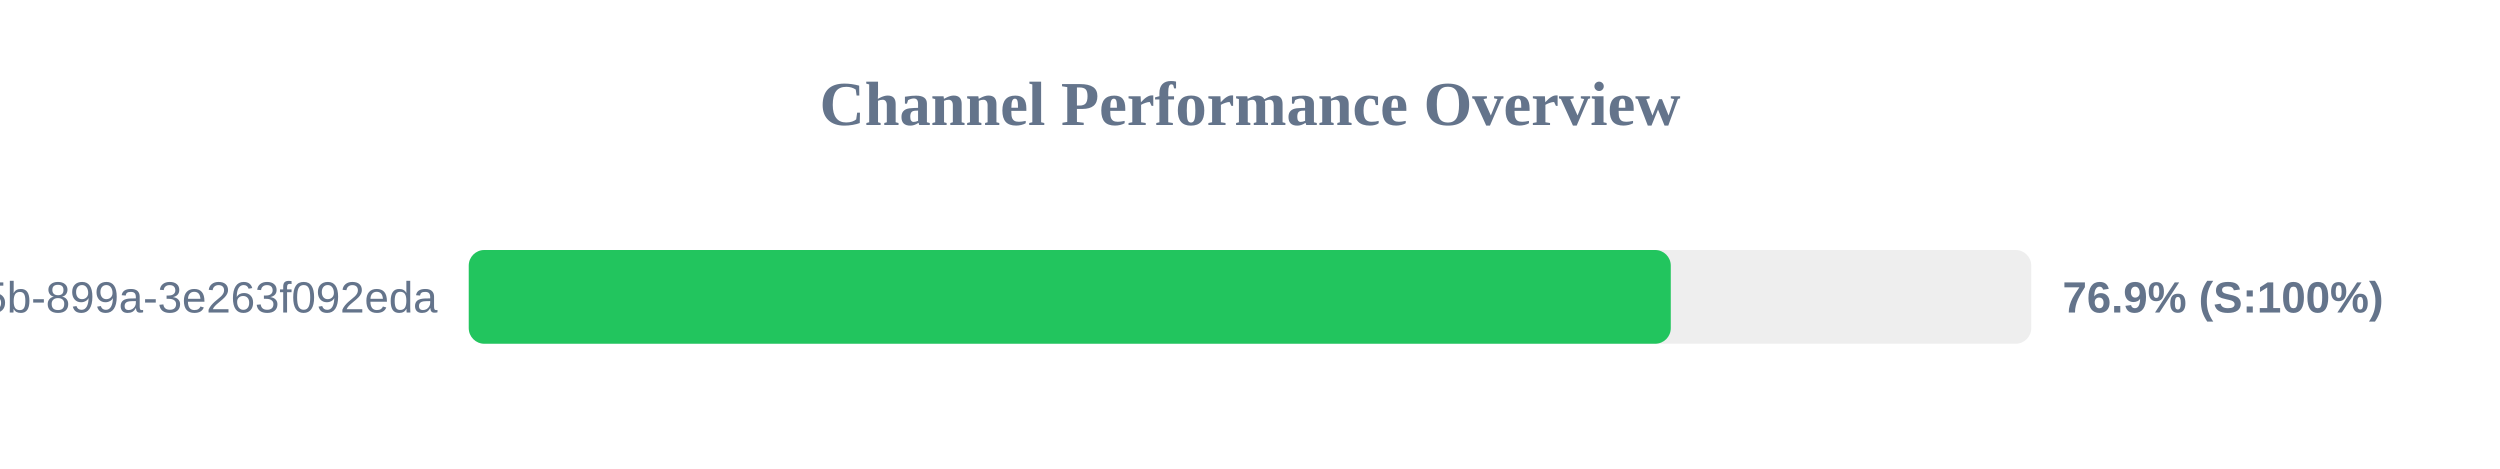
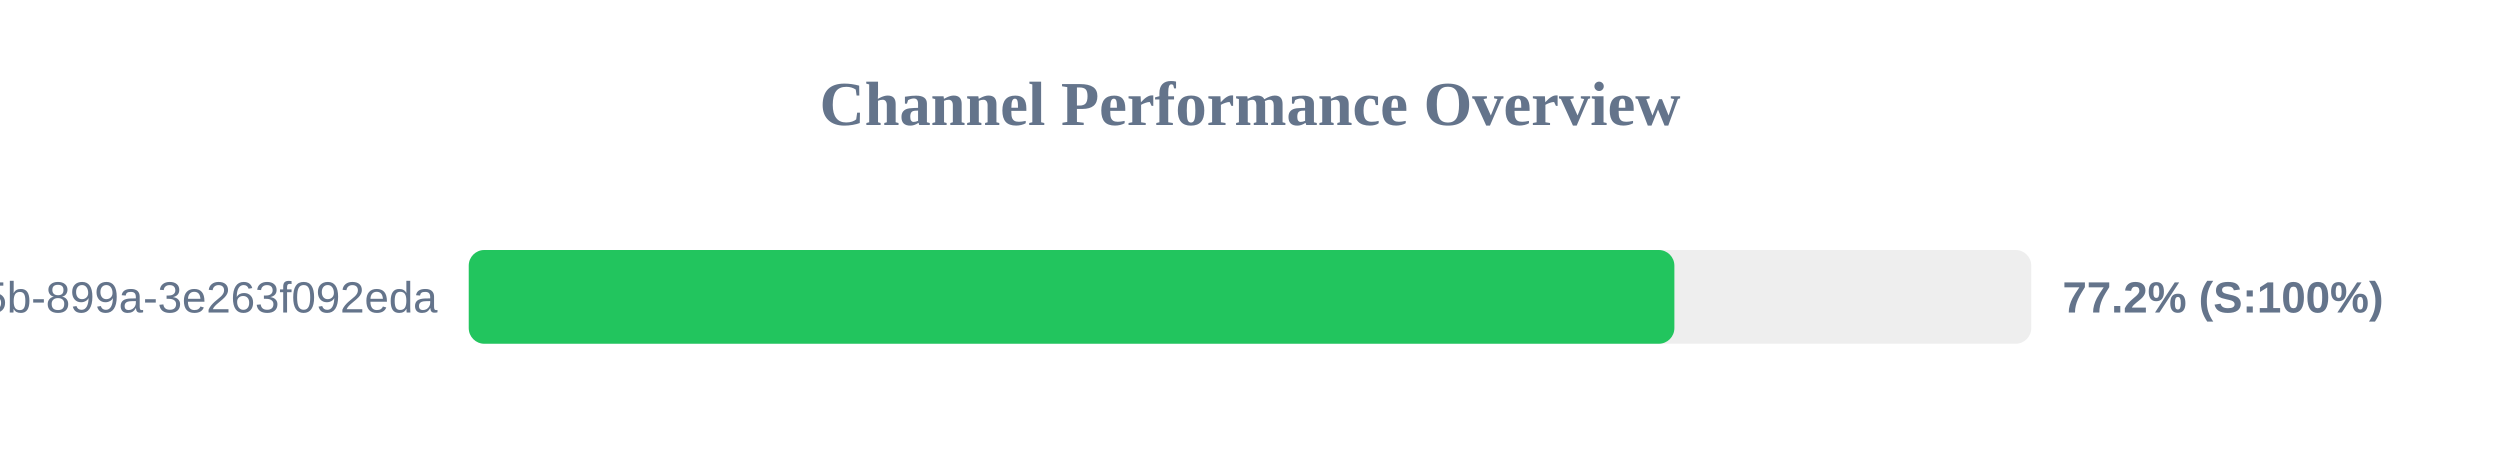
<svg xmlns="http://www.w3.org/2000/svg" width="800" height="150" version="1.1">
  <style>
        .row { font: 14px Arial; fill: #64748b; }
        .score { font: bold 14px Arial; fill: #64748b; }
    </style>
  <text x="400" y="40" text-anchor="middle" font-size="20px" font-weight="bold" fill="#64748b">Channel Performance Overview</text>
  <rect x="150" y="80" width="500" height="30" fill="#eee" rx="5" />
-   <rect x="150" y="80" width="384.65" height="30" fill="#22c55e" rx="5" />
+   <rect x="150" y="80" width="385.8" height="30" fill="#22c55e" rx="5" />
  <text x="140" y="100" text-anchor="end" class="row">?uuid=6bf726db-fb0b-405b-899a-3e263f092eda</text>
-   <text x="660" y="100" text-anchor="start" class="score">76.9% (S:100%)</text>
+   <text x="660" y="100" text-anchor="start" class="score">77.2% (S:100%)</text>
</svg>
